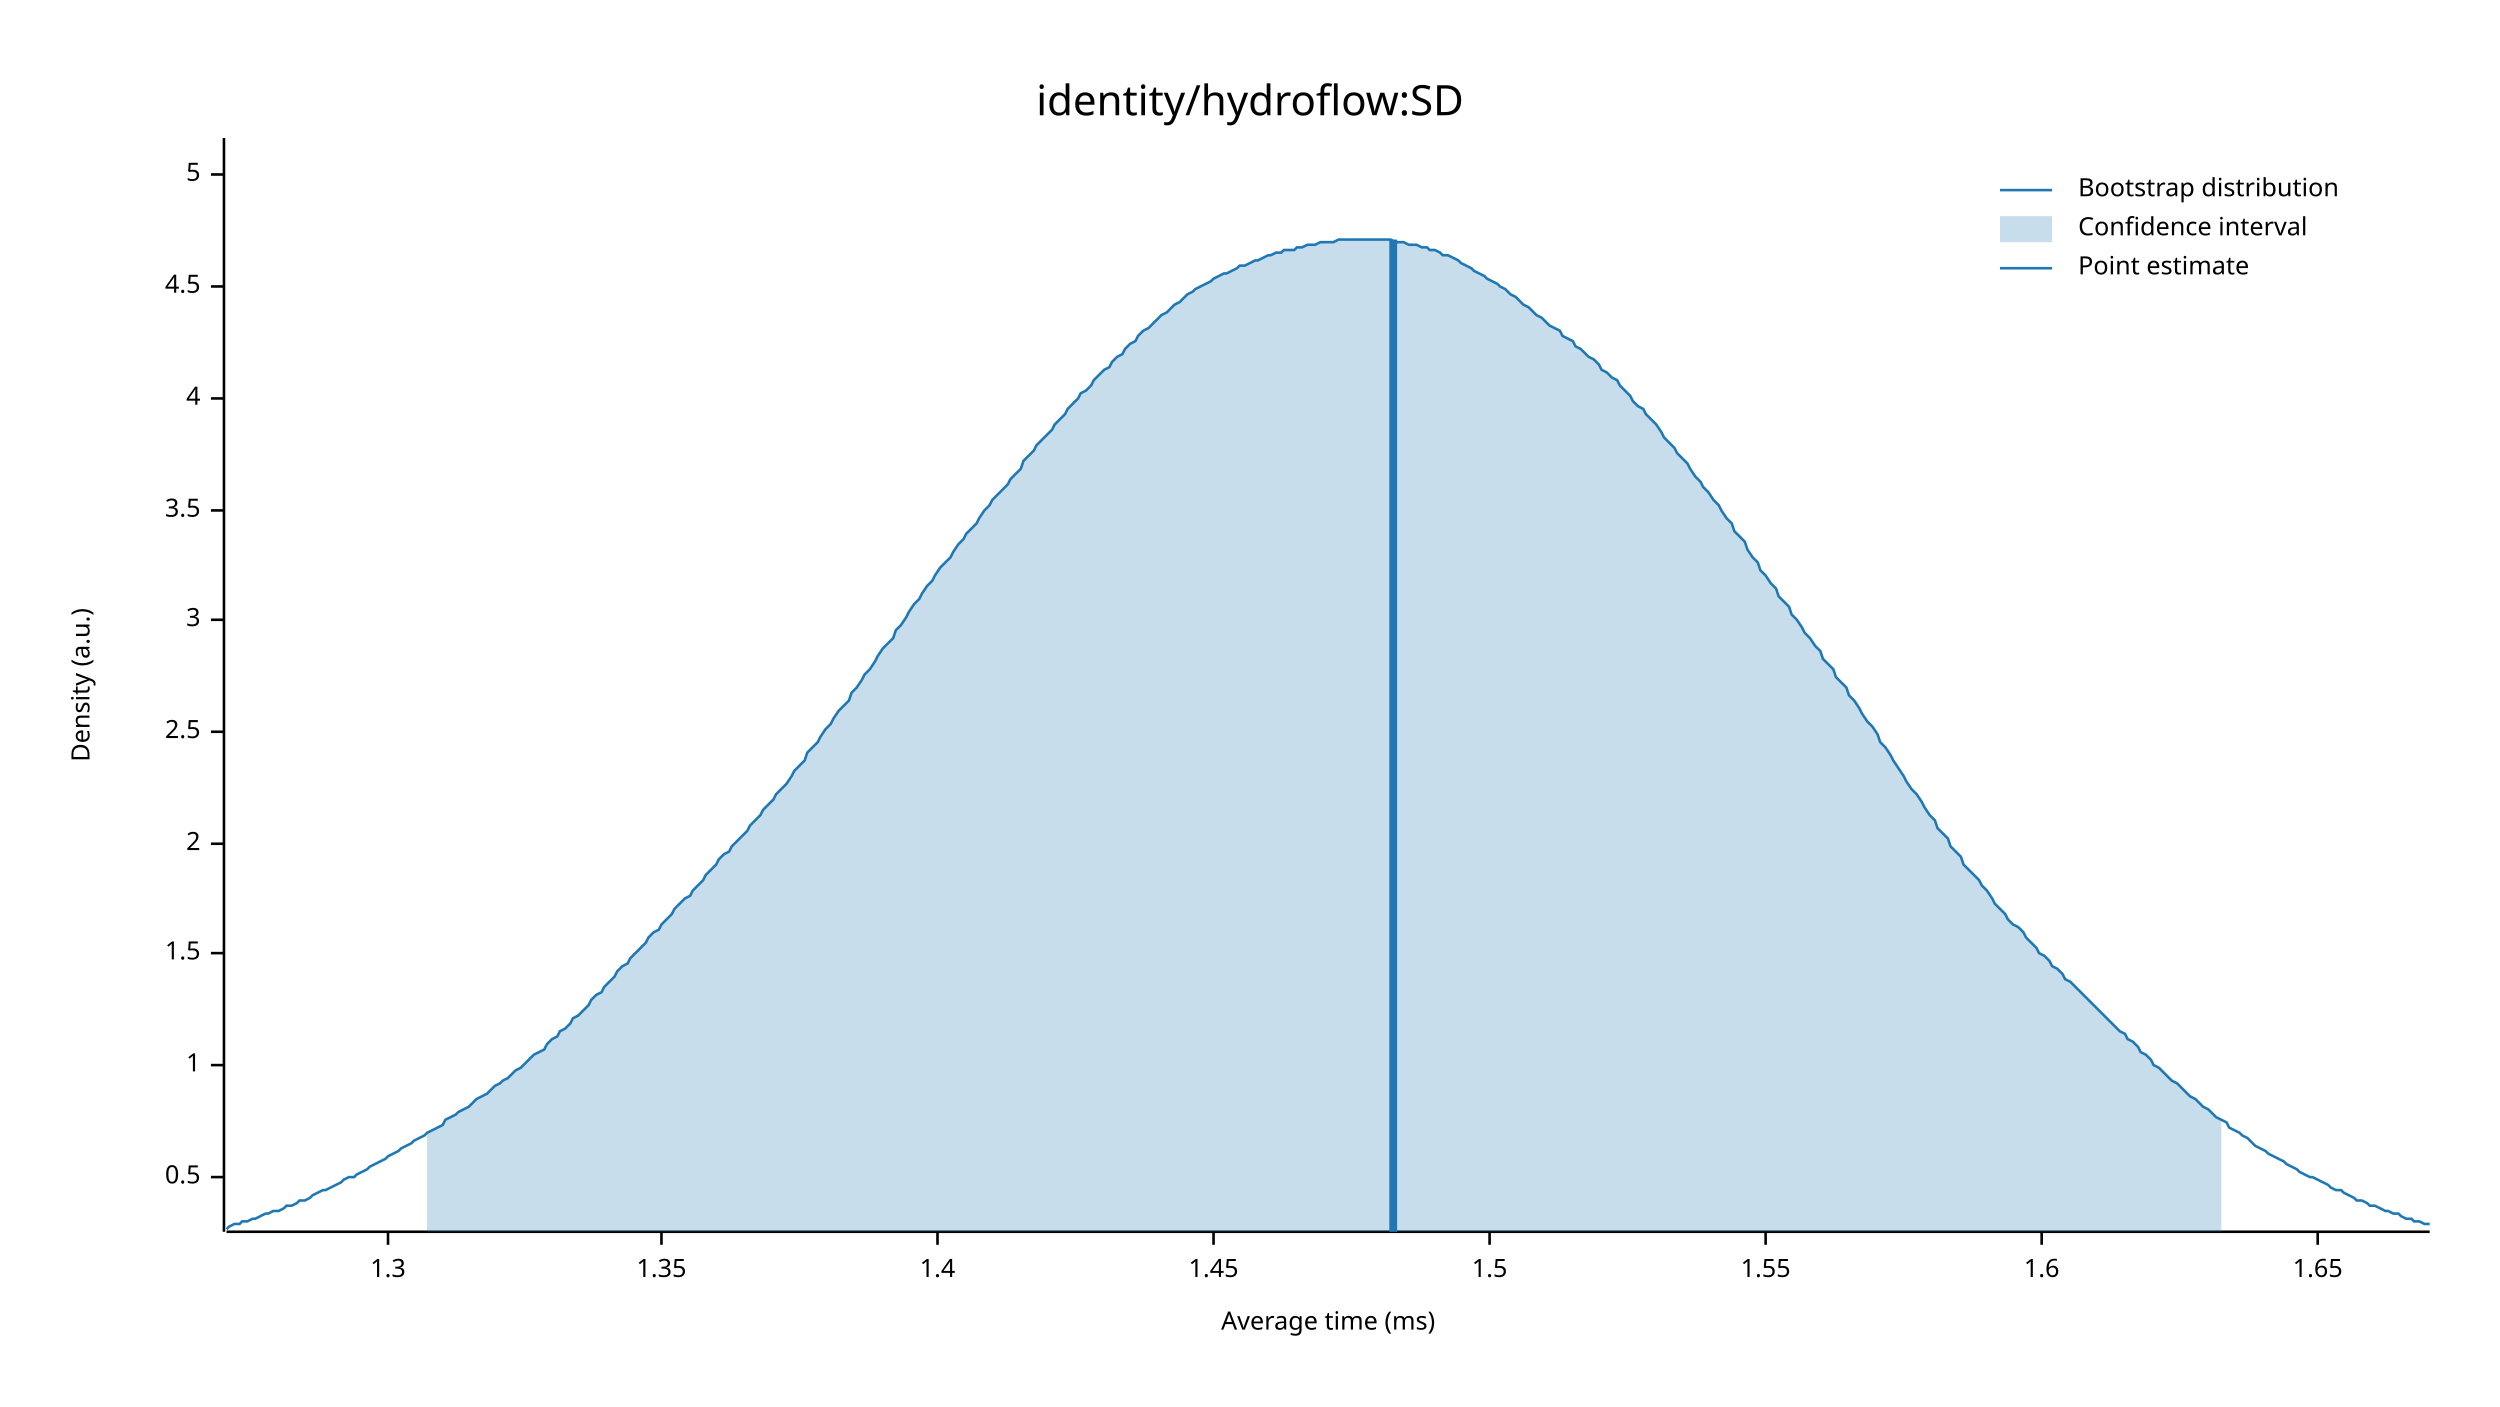
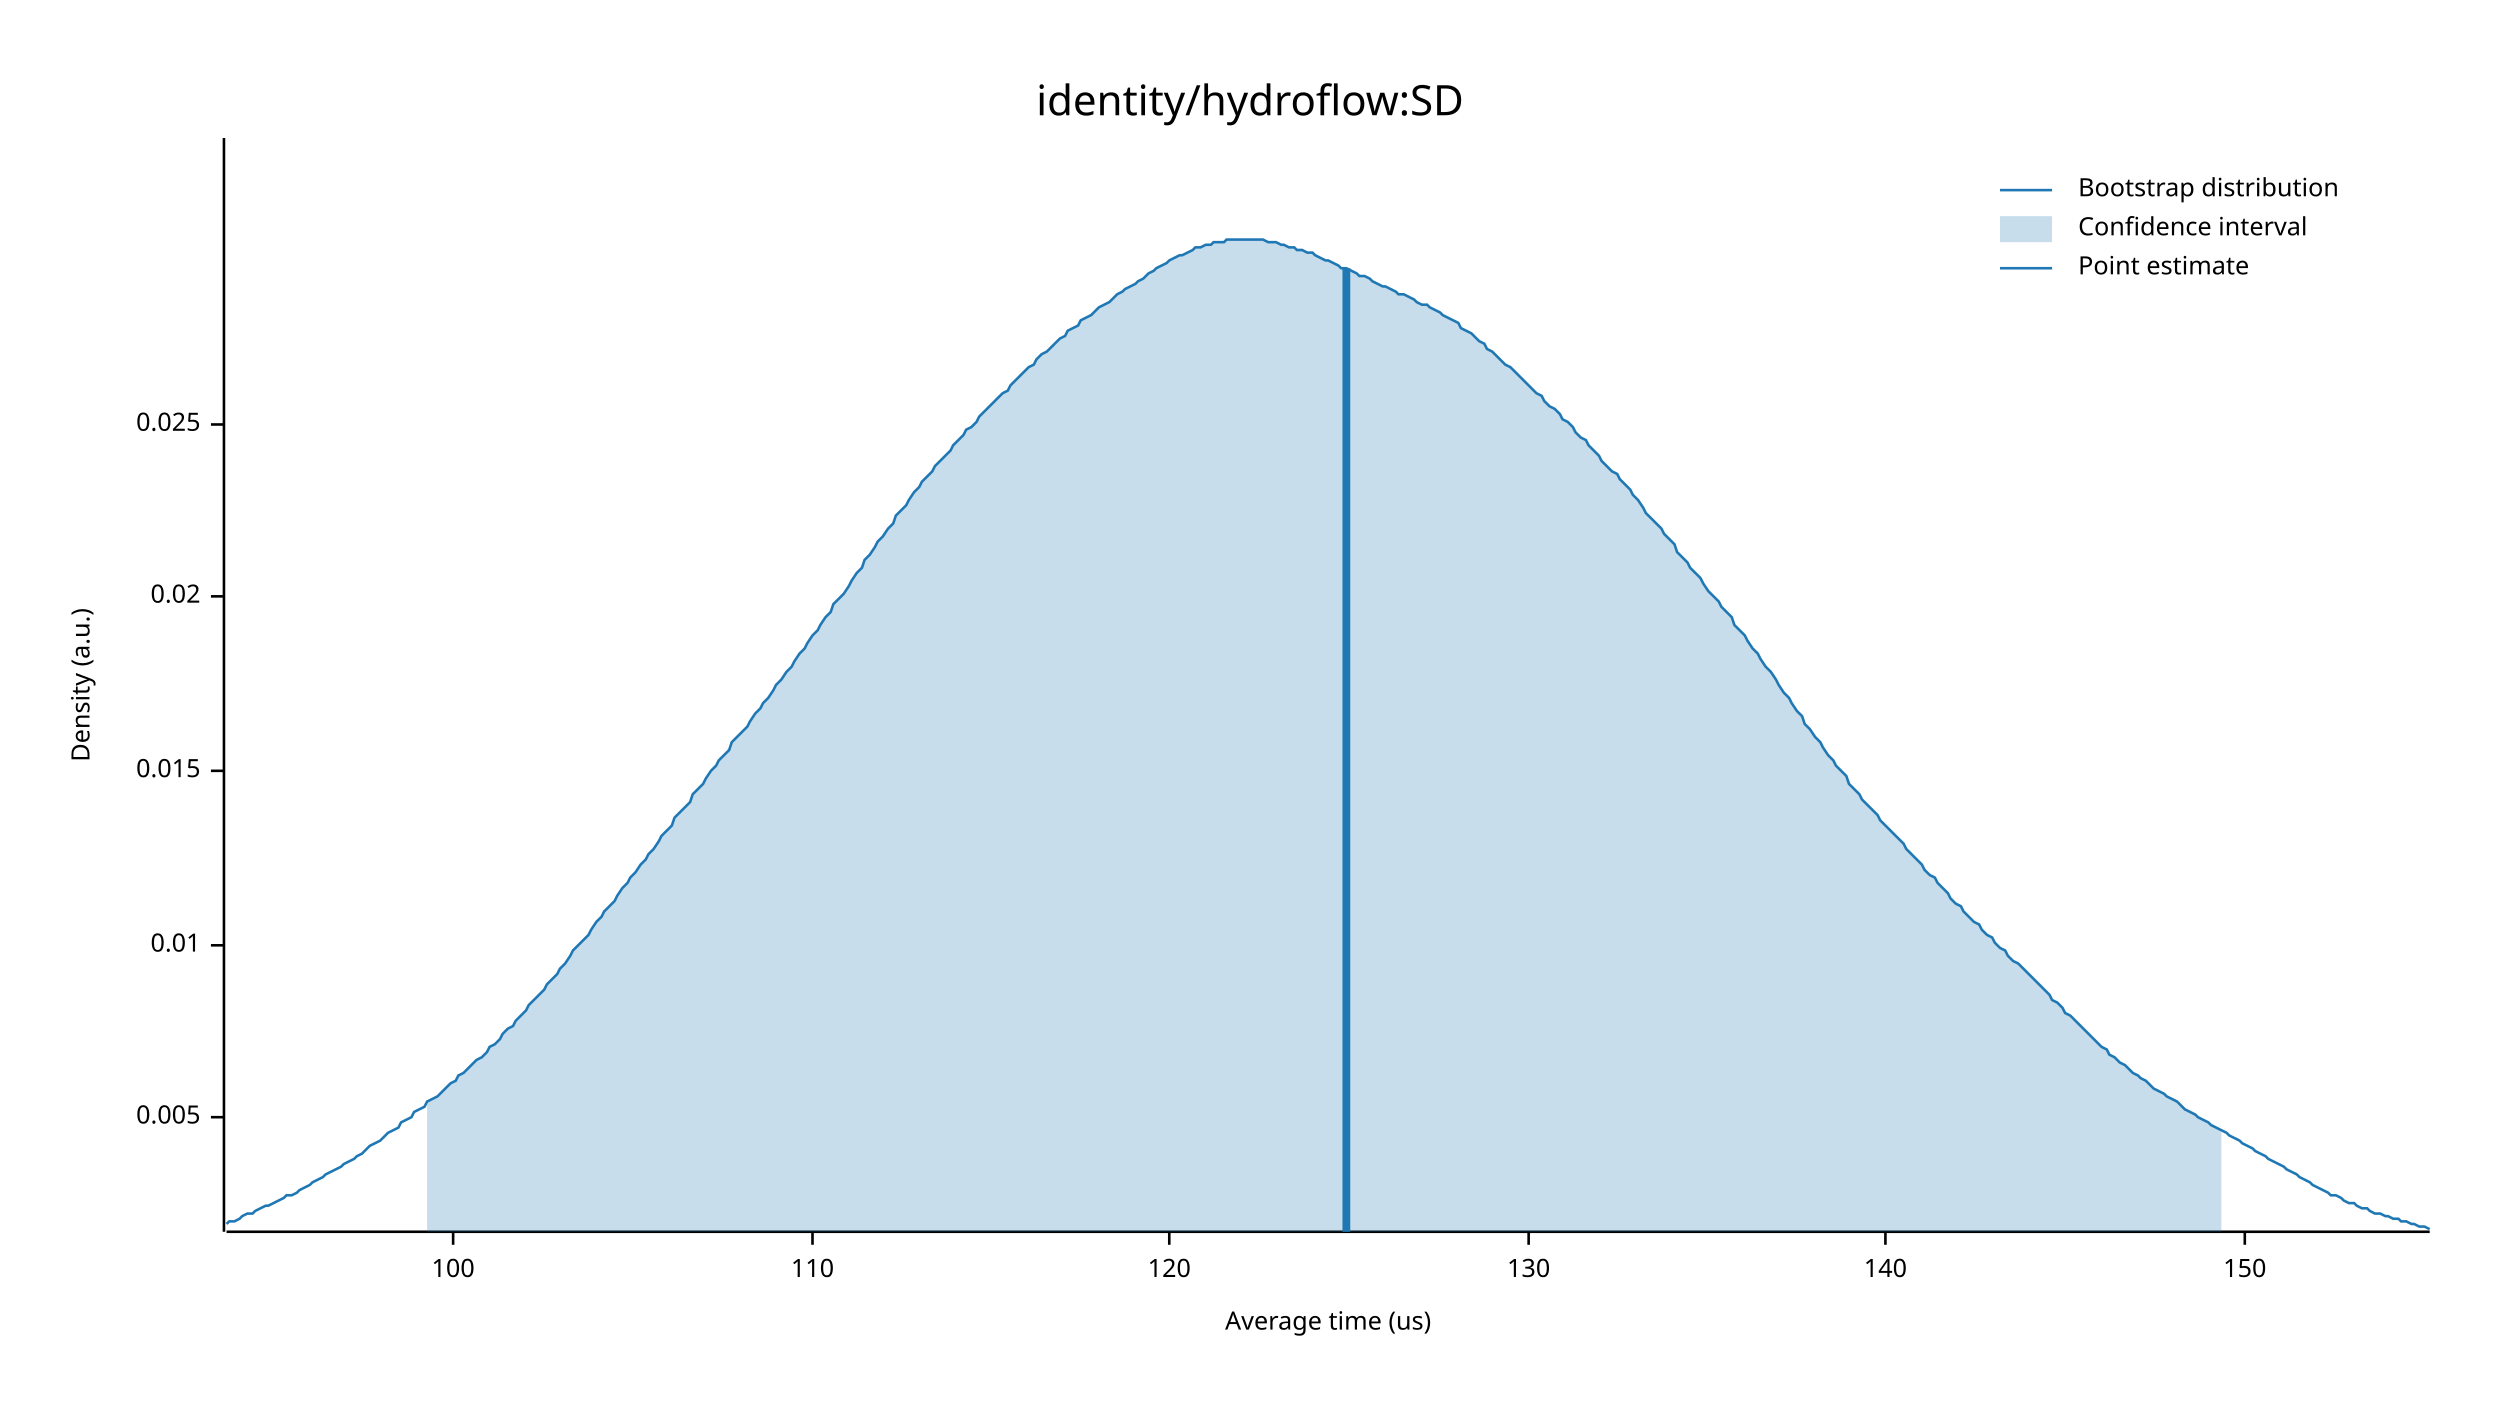
<svg xmlns="http://www.w3.org/2000/svg" width="960" height="540" viewBox="0 0 960 540">
  <text x="480" y="32" dy="0.76em" text-anchor="middle" font-family="sans-serif" font-size="16.129" opacity="1" fill="#000000">
identity/hydroflow:SD
</text>
  <text x="27" y="263" dy="0.76em" text-anchor="middle" font-family="sans-serif" font-size="9.677" opacity="1" fill="#000000" transform="rotate(270, 27, 263)">
Density (a.u.)
</text>
  <text x="510" y="513" dy="-0.5ex" text-anchor="middle" font-family="sans-serif" font-size="9.677" opacity="1" fill="#000000">
- Average time (ms)
+ Average time (us)
</text>
  <polyline fill="none" opacity="1" stroke="#000000" stroke-width="1" points="86,53 86,473 " />
-   <text x="77" y="452" dy="0.5ex" text-anchor="end" font-family="sans-serif" font-size="9.677" opacity="1" fill="#000000">
- 0.5
+   <text x="77" y="429" dy="0.5ex" text-anchor="end" font-family="sans-serif" font-size="9.677" opacity="1" fill="#000000">
+ 0.005
</text>
-   <polyline fill="none" opacity="1" stroke="#000000" stroke-width="1" points="81,452 86,452 " />
-   <text x="77" y="409" dy="0.5ex" text-anchor="end" font-family="sans-serif" font-size="9.677" opacity="1" fill="#000000">
- 1
+   <polyline fill="none" opacity="1" stroke="#000000" stroke-width="1" points="81,429 86,429 " />
+   <text x="77" y="363" dy="0.5ex" text-anchor="end" font-family="sans-serif" font-size="9.677" opacity="1" fill="#000000">
+ 0.01
</text>
-   <polyline fill="none" opacity="1" stroke="#000000" stroke-width="1" points="81,409 86,409 " />
-   <text x="77" y="366" dy="0.5ex" text-anchor="end" font-family="sans-serif" font-size="9.677" opacity="1" fill="#000000">
- 1.5
+   <polyline fill="none" opacity="1" stroke="#000000" stroke-width="1" points="81,363 86,363 " />
+   <text x="77" y="296" dy="0.5ex" text-anchor="end" font-family="sans-serif" font-size="9.677" opacity="1" fill="#000000">
+ 0.015
</text>
-   <polyline fill="none" opacity="1" stroke="#000000" stroke-width="1" points="81,366 86,366 " />
-   <text x="77" y="324" dy="0.5ex" text-anchor="end" font-family="sans-serif" font-size="9.677" opacity="1" fill="#000000">
- 2
+   <polyline fill="none" opacity="1" stroke="#000000" stroke-width="1" points="81,296 86,296 " />
+   <text x="77" y="229" dy="0.5ex" text-anchor="end" font-family="sans-serif" font-size="9.677" opacity="1" fill="#000000">
+ 0.02
</text>
-   <polyline fill="none" opacity="1" stroke="#000000" stroke-width="1" points="81,324 86,324 " />
-   <text x="77" y="281" dy="0.5ex" text-anchor="end" font-family="sans-serif" font-size="9.677" opacity="1" fill="#000000">
- 2.5
+   <polyline fill="none" opacity="1" stroke="#000000" stroke-width="1" points="81,229 86,229 " />
+   <text x="77" y="163" dy="0.5ex" text-anchor="end" font-family="sans-serif" font-size="9.677" opacity="1" fill="#000000">
+ 0.025
</text>
-   <polyline fill="none" opacity="1" stroke="#000000" stroke-width="1" points="81,281 86,281 " />
-   <text x="77" y="238" dy="0.5ex" text-anchor="end" font-family="sans-serif" font-size="9.677" opacity="1" fill="#000000">
- 3
+   <polyline fill="none" opacity="1" stroke="#000000" stroke-width="1" points="81,163 86,163 " />
+   <polyline fill="none" opacity="1" stroke="#000000" stroke-width="1" points="87,473 933,473 " />
+   <text x="174" y="483" dy="0.76em" text-anchor="middle" font-family="sans-serif" font-size="9.677" opacity="1" fill="#000000">
+ 100
</text>
-   <polyline fill="none" opacity="1" stroke="#000000" stroke-width="1" points="81,238 86,238 " />
-   <text x="77" y="196" dy="0.5ex" text-anchor="end" font-family="sans-serif" font-size="9.677" opacity="1" fill="#000000">
- 3.5
+   <polyline fill="none" opacity="1" stroke="#000000" stroke-width="1" points="174,473 174,478 " />
+   <text x="312" y="483" dy="0.76em" text-anchor="middle" font-family="sans-serif" font-size="9.677" opacity="1" fill="#000000">
+ 110
</text>
-   <polyline fill="none" opacity="1" stroke="#000000" stroke-width="1" points="81,196 86,196 " />
-   <text x="77" y="153" dy="0.5ex" text-anchor="end" font-family="sans-serif" font-size="9.677" opacity="1" fill="#000000">
- 4
+   <polyline fill="none" opacity="1" stroke="#000000" stroke-width="1" points="312,473 312,478 " />
+   <text x="449" y="483" dy="0.76em" text-anchor="middle" font-family="sans-serif" font-size="9.677" opacity="1" fill="#000000">
+ 120
</text>
-   <polyline fill="none" opacity="1" stroke="#000000" stroke-width="1" points="81,153 86,153 " />
-   <text x="77" y="110" dy="0.5ex" text-anchor="end" font-family="sans-serif" font-size="9.677" opacity="1" fill="#000000">
- 4.5
+   <polyline fill="none" opacity="1" stroke="#000000" stroke-width="1" points="449,473 449,478 " />
+   <text x="587" y="483" dy="0.76em" text-anchor="middle" font-family="sans-serif" font-size="9.677" opacity="1" fill="#000000">
+ 130
</text>
-   <polyline fill="none" opacity="1" stroke="#000000" stroke-width="1" points="81,110 86,110 " />
-   <text x="77" y="67" dy="0.5ex" text-anchor="end" font-family="sans-serif" font-size="9.677" opacity="1" fill="#000000">
- 5
+   <polyline fill="none" opacity="1" stroke="#000000" stroke-width="1" points="587,473 587,478 " />
+   <text x="724" y="483" dy="0.76em" text-anchor="middle" font-family="sans-serif" font-size="9.677" opacity="1" fill="#000000">
+ 140
</text>
-   <polyline fill="none" opacity="1" stroke="#000000" stroke-width="1" points="81,67 86,67 " />
-   <polyline fill="none" opacity="1" stroke="#000000" stroke-width="1" points="87,473 933,473 " />
-   <text x="149" y="483" dy="0.76em" text-anchor="middle" font-family="sans-serif" font-size="9.677" opacity="1" fill="#000000">
- 1.3
+   <polyline fill="none" opacity="1" stroke="#000000" stroke-width="1" points="724,473 724,478 " />
+   <text x="862" y="483" dy="0.76em" text-anchor="middle" font-family="sans-serif" font-size="9.677" opacity="1" fill="#000000">
+ 150
</text>
-   <polyline fill="none" opacity="1" stroke="#000000" stroke-width="1" points="149,473 149,478 " />
-   <text x="254" y="483" dy="0.76em" text-anchor="middle" font-family="sans-serif" font-size="9.677" opacity="1" fill="#000000">
- 1.35
- </text>
-   <polyline fill="none" opacity="1" stroke="#000000" stroke-width="1" points="254,473 254,478 " />
-   <text x="360" y="483" dy="0.76em" text-anchor="middle" font-family="sans-serif" font-size="9.677" opacity="1" fill="#000000">
- 1.4
- </text>
-   <polyline fill="none" opacity="1" stroke="#000000" stroke-width="1" points="360,473 360,478 " />
-   <text x="466" y="483" dy="0.76em" text-anchor="middle" font-family="sans-serif" font-size="9.677" opacity="1" fill="#000000">
- 1.45
- </text>
-   <polyline fill="none" opacity="1" stroke="#000000" stroke-width="1" points="466,473 466,478 " />
-   <text x="572" y="483" dy="0.76em" text-anchor="middle" font-family="sans-serif" font-size="9.677" opacity="1" fill="#000000">
- 1.5
- </text>
-   <polyline fill="none" opacity="1" stroke="#000000" stroke-width="1" points="572,473 572,478 " />
-   <text x="678" y="483" dy="0.76em" text-anchor="middle" font-family="sans-serif" font-size="9.677" opacity="1" fill="#000000">
- 1.55
- </text>
-   <polyline fill="none" opacity="1" stroke="#000000" stroke-width="1" points="678,473 678,478 " />
-   <text x="784" y="483" dy="0.76em" text-anchor="middle" font-family="sans-serif" font-size="9.677" opacity="1" fill="#000000">
- 1.6
- </text>
-   <polyline fill="none" opacity="1" stroke="#000000" stroke-width="1" points="784,473 784,478 " />
-   <text x="890" y="483" dy="0.76em" text-anchor="middle" font-family="sans-serif" font-size="9.677" opacity="1" fill="#000000">
- 1.65
- </text>
-   <polyline fill="none" opacity="1" stroke="#000000" stroke-width="1" points="890,473 890,478 " />
-   <polyline fill="none" opacity="1" stroke="#1F78B4" stroke-width="1" points="87,472 88,471 90,470 92,470 93,469 95,469 97,468 98,468 100,467 102,466 103,466 105,465 107,465 109,464 110,463 112,463 114,462 115,461 117,461 119,460 120,459 122,458 124,457 125,457 127,456 129,455 131,454 132,453 134,452 136,452 137,451 139,450 141,449 142,448 144,447 146,446 148,445 149,444 151,443 153,442 154,441 156,440 158,439 159,438 161,437 163,436 164,435 166,434 168,433 170,432 171,430 173,429 175,428 176,427 178,426 180,425 181,424 183,422 185,421 187,420 188,419 190,417 192,416 193,415 195,414 197,412 198,411 200,410 202,408 203,407 205,405 207,404 209,403 210,401 212,399 214,398 215,396 217,395 219,393 220,391 222,390 224,388 226,386 227,384 229,382 231,381 232,379 234,377 236,375 237,373 239,371 241,370 242,368 244,366 246,364 248,362 249,360 251,358 253,357 254,355 256,353 258,351 259,349 261,347 263,345 265,344 266,342 268,340 270,338 271,336 273,334 275,332 276,330 278,328 280,327 281,325 283,323 285,321 287,319 288,317 290,315 292,313 293,311 295,309 297,307 298,305 300,303 302,301 304,298 305,296 307,294 309,292 310,289 312,287 314,285 315,283 317,280 319,278 320,276 322,273 324,271 326,269 327,266 329,264 331,261 332,259 334,257 336,254 337,252 339,249 341,247 343,245 344,242 346,240 348,237 349,235 351,232 353,230 354,228 356,225 358,223 359,221 361,218 363,216 365,214 366,212 368,209 370,207 371,205 373,203 375,201 376,199 378,196 380,194 381,192 383,190 385,188 387,186 388,184 390,182 392,180 393,177 395,175 397,173 398,171 400,169 402,167 404,165 405,163 407,161 409,159 410,157 412,155 414,153 415,151 417,150 419,148 420,146 422,144 424,142 426,141 427,139 429,137 431,136 432,134 434,132 436,131 437,129 439,127 441,126 443,124 444,123 446,121 448,120 449,119 451,117 453,116 454,115 456,113 458,112 459,111 461,110 463,109 465,108 466,107 468,106 470,105 471,105 473,104 475,103 476,102 478,102 480,101 482,100 483,100 485,99 487,98 488,98 490,97 492,97 493,96 495,96 497,96 498,95 500,95 502,94 504,94 505,94 507,93 509,93 510,93 512,93 514,92 515,92 517,92 519,92 521,92 522,92 524,92 526,92 527,92 529,92 531,92 532,92 534,92 536,93 537,93 539,93 541,94 543,94 544,94 546,95 548,95 549,96 551,96 553,97 554,98 556,98 558,99 560,100 561,101 563,102 565,103 566,104 568,105 570,106 571,107 573,108 575,109 576,110 578,111 580,113 582,114 583,115 585,117 587,118 588,119 590,121 592,122 593,123 595,125 597,126 599,127 600,129 602,130 604,131 605,133 607,134 609,136 610,137 612,138 614,140 615,142 617,143 619,145 621,146 622,148 624,150 626,152 627,154 629,156 631,157 632,159 634,161 636,163 638,166 639,168 641,170 643,172 644,174 646,176 648,178 649,180 651,183 653,185 654,187 656,189 658,192 660,194 661,196 663,199 665,201 666,204 668,206 670,208 671,211 673,214 675,216 676,219 678,221 680,224 682,226 683,229 685,231 687,233 688,236 690,238 692,241 693,243 695,245 697,248 699,250 700,253 702,255 704,257 705,260 707,262 709,264 710,267 712,269 714,272 715,274 717,277 719,279 721,282 722,285 724,287 726,290 727,292 729,295 731,298 732,300 734,303 736,305 738,308 739,310 741,313 743,315 744,318 746,320 748,322 749,325 751,327 753,329 754,332 756,334 758,336 760,338 761,340 763,342 765,345 766,347 768,349 770,351 771,353 773,355 775,356 777,358 778,360 780,362 782,364 783,366 785,367 787,369 788,371 790,372 792,374 793,376 795,377 797,379 799,381 800,382 802,384 804,386 805,387 807,389 809,391 810,392 812,394 814,396 816,397 817,399 819,400 821,402 822,404 824,405 826,407 827,409 829,410 831,412 832,413 834,415 836,416 838,418 839,419 841,421 843,422 844,423 846,425 848,426 849,427 851,429 853,430 855,431 856,433 858,434 860,435 861,436 863,437 865,439 866,440 868,441 870,442 871,443 873,444 875,445 877,446 878,447 880,448 882,449 883,450 885,451 887,452 888,452 890,453 892,454 894,455 895,456 897,457 899,457 900,458 902,459 904,460 905,461 907,461 909,462 910,463 912,463 914,464 916,465 917,465 919,466 921,466 922,467 924,468 926,468 927,469 929,469 931,470 933,470 " />
-   <polygon opacity="0.25" fill="#1F78B4" points="164,435 166,434 168,433 170,432 171,430 173,429 175,428 176,427 178,426 180,425 181,424 183,422 185,421 187,420 188,419 190,417 192,416 193,415 195,414 197,412 198,411 200,410 202,408 203,407 205,405 207,404 209,403 210,401 212,399 214,398 215,396 217,395 219,393 220,391 222,390 224,388 226,386 227,384 229,382 231,381 232,379 234,377 236,375 237,373 239,371 241,370 242,368 244,366 246,364 248,362 249,360 251,358 253,357 254,355 256,353 258,351 259,349 261,347 263,345 265,344 266,342 268,340 270,338 271,336 273,334 275,332 276,330 278,328 280,327 281,325 283,323 285,321 287,319 288,317 290,315 292,313 293,311 295,309 297,307 298,305 300,303 302,301 304,298 305,296 307,294 309,292 310,289 312,287 314,285 315,283 317,280 319,278 320,276 322,273 324,271 326,269 327,266 329,264 331,261 332,259 334,257 336,254 337,252 339,249 341,247 343,245 344,242 346,240 348,237 349,235 351,232 353,230 354,228 356,225 358,223 359,221 361,218 363,216 365,214 366,212 368,209 370,207 371,205 373,203 375,201 376,199 378,196 380,194 381,192 383,190 385,188 387,186 388,184 390,182 392,180 393,177 395,175 397,173 398,171 400,169 402,167 404,165 405,163 407,161 409,159 410,157 412,155 414,153 415,151 417,150 419,148 420,146 422,144 424,142 426,141 427,139 429,137 431,136 432,134 434,132 436,131 437,129 439,127 441,126 443,124 444,123 446,121 448,120 449,119 451,117 453,116 454,115 456,113 458,112 459,111 461,110 463,109 465,108 466,107 468,106 470,105 471,105 473,104 475,103 476,102 478,102 480,101 482,100 483,100 485,99 487,98 488,98 490,97 492,97 493,96 495,96 497,96 498,95 500,95 502,94 504,94 505,94 507,93 509,93 510,93 512,93 514,92 515,92 517,92 519,92 521,92 522,92 524,92 526,92 527,92 529,92 531,92 532,92 534,92 536,93 537,93 539,93 541,94 543,94 544,94 546,95 548,95 549,96 551,96 553,97 554,98 556,98 558,99 560,100 561,101 563,102 565,103 566,104 568,105 570,106 571,107 573,108 575,109 576,110 578,111 580,113 582,114 583,115 585,117 587,118 588,119 590,121 592,122 593,123 595,125 597,126 599,127 600,129 602,130 604,131 605,133 607,134 609,136 610,137 612,138 614,140 615,142 617,143 619,145 621,146 622,148 624,150 626,152 627,154 629,156 631,157 632,159 634,161 636,163 638,166 639,168 641,170 643,172 644,174 646,176 648,178 649,180 651,183 653,185 654,187 656,189 658,192 660,194 661,196 663,199 665,201 666,204 668,206 670,208 671,211 673,214 675,216 676,219 678,221 680,224 682,226 683,229 685,231 687,233 688,236 690,238 692,241 693,243 695,245 697,248 699,250 700,253 702,255 704,257 705,260 707,262 709,264 710,267 712,269 714,272 715,274 717,277 719,279 721,282 722,285 724,287 726,290 727,292 729,295 731,298 732,300 734,303 736,305 738,308 739,310 741,313 743,315 744,318 746,320 748,322 749,325 751,327 753,329 754,332 756,334 758,336 760,338 761,340 763,342 765,345 766,347 768,349 770,351 771,353 773,355 775,356 777,358 778,360 780,362 782,364 783,366 785,367 787,369 788,371 790,372 792,374 793,376 795,377 797,379 799,381 800,382 802,384 804,386 805,387 807,389 809,391 810,392 812,394 814,396 816,397 817,399 819,400 821,402 822,404 824,405 826,407 827,409 829,410 831,412 832,413 834,415 836,416 838,418 839,419 841,421 843,422 844,423 846,425 848,426 849,427 851,429 853,430 853,473 164,473 " />
-   <polyline fill="none" opacity="1" stroke="#1F78B4" stroke-width="3" points="535,473 535,92 " />
+   <polyline fill="none" opacity="1" stroke="#000000" stroke-width="1" points="862,473 862,478 " />
+   <polyline fill="none" opacity="1" stroke="#1F78B4" stroke-width="1" points="87,470 88,469 90,469 92,468 93,467 95,466 97,466 98,465 100,464 102,463 103,463 105,462 107,461 109,460 110,459 112,459 114,458 115,457 117,456 119,455 120,454 122,453 124,452 125,451 127,450 129,449 131,448 132,447 134,446 136,445 137,444 139,443 141,441 142,440 144,439 146,438 148,436 149,435 151,434 153,433 154,431 156,430 158,429 159,427 161,426 163,425 164,423 166,422 168,421 170,419 171,418 173,416 175,415 176,413 178,412 180,410 181,409 183,407 185,406 187,404 188,402 190,401 192,399 193,397 195,395 197,394 198,392 200,390 202,388 203,386 205,384 207,382 209,380 210,378 212,376 214,374 215,372 217,370 219,367 220,365 222,363 224,361 226,359 227,357 229,354 231,352 232,350 234,348 236,346 237,344 239,341 241,339 242,337 244,335 246,332 248,330 249,328 251,326 253,323 254,321 256,319 258,317 259,314 261,312 263,310 265,308 266,305 268,303 270,301 271,299 273,296 275,294 276,292 278,290 280,288 281,285 283,283 285,281 287,279 288,277 290,274 292,272 293,270 295,268 297,265 298,263 300,261 302,258 304,256 305,254 307,251 309,249 310,247 312,244 314,242 315,240 317,237 319,235 320,232 322,230 324,228 326,225 327,223 329,220 331,218 332,215 334,213 336,210 337,208 339,206 341,203 343,201 344,198 346,196 348,194 349,192 351,189 353,187 354,185 356,183 358,181 359,179 361,177 363,175 365,173 366,171 368,169 370,167 371,165 373,164 375,162 376,160 378,158 380,156 381,155 383,153 385,151 387,150 388,148 390,146 392,144 393,143 395,141 397,140 398,138 400,136 402,135 404,133 405,132 407,130 409,129 410,127 412,126 414,125 415,123 417,122 419,121 420,120 422,118 424,117 426,116 427,115 429,113 431,112 432,111 434,110 436,109 437,108 439,107 441,105 443,104 444,103 446,102 448,101 449,100 451,99 453,98 454,98 456,97 458,96 459,95 461,95 463,94 465,94 466,93 468,93 470,93 471,92 473,92 475,92 476,92 478,92 480,92 482,92 483,92 485,92 487,93 488,93 490,93 492,94 493,94 495,95 497,95 498,96 500,96 502,97 504,97 505,98 507,99 509,100 510,100 512,101 514,102 515,103 517,103 519,104 521,105 522,106 524,106 526,107 527,108 529,109 531,110 532,110 534,111 536,112 537,113 539,113 541,114 543,115 544,116 546,117 548,117 549,118 551,119 553,120 554,121 556,122 558,123 560,124 561,126 563,127 565,128 566,129 568,131 570,132 571,134 573,135 575,137 576,138 578,140 580,141 582,143 583,144 585,146 587,148 588,149 590,151 592,152 593,154 595,156 597,157 599,159 600,161 602,162 604,164 605,166 607,168 609,169 610,171 612,173 614,175 615,177 617,179 619,181 621,182 622,184 624,186 626,188 627,190 629,192 631,195 632,197 634,199 636,201 638,203 639,205 641,207 643,209 644,212 646,214 648,216 649,218 651,220 653,222 654,224 656,227 658,229 660,231 661,233 663,235 665,237 666,240 668,242 670,244 671,246 673,249 675,251 676,253 678,256 680,258 682,261 683,263 685,266 687,268 688,270 690,273 692,275 693,278 695,280 697,283 699,285 700,287 702,290 704,292 705,294 707,296 709,298 710,301 712,303 714,305 715,307 717,309 719,311 721,313 722,315 724,317 726,319 727,320 729,322 731,324 732,326 734,328 736,330 738,332 739,334 741,336 743,337 744,339 746,341 748,343 749,345 751,347 753,348 754,350 756,352 758,354 760,355 761,357 763,359 765,360 766,362 768,364 770,365 771,367 773,369 775,370 777,372 778,373 780,375 782,377 783,378 785,380 787,382 788,384 790,385 792,387 793,389 795,390 797,392 799,394 800,395 802,397 804,399 805,400 807,402 809,403 810,405 812,406 814,408 816,409 817,410 819,412 821,413 822,414 824,415 826,417 827,418 829,419 831,420 832,421 834,422 836,423 838,425 839,426 841,427 843,428 844,429 846,430 848,431 849,432 851,433 853,434 855,435 856,436 858,437 860,438 861,439 863,440 865,441 866,442 868,443 870,444 871,445 873,446 875,447 877,448 878,449 880,450 882,451 883,452 885,453 887,454 888,455 890,456 892,457 894,458 895,459 897,459 899,460 900,461 902,462 904,462 905,463 907,464 909,464 910,465 912,466 914,466 916,467 917,467 919,468 921,468 922,469 924,469 926,470 927,470 929,471 931,471 933,472 " />
+   <polygon opacity="0.25" fill="#1F78B4" points="164,423 166,422 168,421 170,419 171,418 173,416 175,415 176,413 178,412 180,410 181,409 183,407 185,406 187,404 188,402 190,401 192,399 193,397 195,395 197,394 198,392 200,390 202,388 203,386 205,384 207,382 209,380 210,378 212,376 214,374 215,372 217,370 219,367 220,365 222,363 224,361 226,359 227,357 229,354 231,352 232,350 234,348 236,346 237,344 239,341 241,339 242,337 244,335 246,332 248,330 249,328 251,326 253,323 254,321 256,319 258,317 259,314 261,312 263,310 265,308 266,305 268,303 270,301 271,299 273,296 275,294 276,292 278,290 280,288 281,285 283,283 285,281 287,279 288,277 290,274 292,272 293,270 295,268 297,265 298,263 300,261 302,258 304,256 305,254 307,251 309,249 310,247 312,244 314,242 315,240 317,237 319,235 320,232 322,230 324,228 326,225 327,223 329,220 331,218 332,215 334,213 336,210 337,208 339,206 341,203 343,201 344,198 346,196 348,194 349,192 351,189 353,187 354,185 356,183 358,181 359,179 361,177 363,175 365,173 366,171 368,169 370,167 371,165 373,164 375,162 376,160 378,158 380,156 381,155 383,153 385,151 387,150 388,148 390,146 392,144 393,143 395,141 397,140 398,138 400,136 402,135 404,133 405,132 407,130 409,129 410,127 412,126 414,125 415,123 417,122 419,121 420,120 422,118 424,117 426,116 427,115 429,113 431,112 432,111 434,110 436,109 437,108 439,107 441,105 443,104 444,103 446,102 448,101 449,100 451,99 453,98 454,98 456,97 458,96 459,95 461,95 463,94 465,94 466,93 468,93 470,93 471,92 473,92 475,92 476,92 478,92 480,92 482,92 483,92 485,92 487,93 488,93 490,93 492,94 493,94 495,95 497,95 498,96 500,96 502,97 504,97 505,98 507,99 509,100 510,100 512,101 514,102 515,103 517,103 519,104 521,105 522,106 524,106 526,107 527,108 529,109 531,110 532,110 534,111 536,112 537,113 539,113 541,114 543,115 544,116 546,117 548,117 549,118 551,119 553,120 554,121 556,122 558,123 560,124 561,126 563,127 565,128 566,129 568,131 570,132 571,134 573,135 575,137 576,138 578,140 580,141 582,143 583,144 585,146 587,148 588,149 590,151 592,152 593,154 595,156 597,157 599,159 600,161 602,162 604,164 605,166 607,168 609,169 610,171 612,173 614,175 615,177 617,179 619,181 621,182 622,184 624,186 626,188 627,190 629,192 631,195 632,197 634,199 636,201 638,203 639,205 641,207 643,209 644,212 646,214 648,216 649,218 651,220 653,222 654,224 656,227 658,229 660,231 661,233 663,235 665,237 666,240 668,242 670,244 671,246 673,249 675,251 676,253 678,256 680,258 682,261 683,263 685,266 687,268 688,270 690,273 692,275 693,278 695,280 697,283 699,285 700,287 702,290 704,292 705,294 707,296 709,298 710,301 712,303 714,305 715,307 717,309 719,311 721,313 722,315 724,317 726,319 727,320 729,322 731,324 732,326 734,328 736,330 738,332 739,334 741,336 743,337 744,339 746,341 748,343 749,345 751,347 753,348 754,350 756,352 758,354 760,355 761,357 763,359 765,360 766,362 768,364 770,365 771,367 773,369 775,370 777,372 778,373 780,375 782,377 783,378 785,380 787,382 788,384 790,385 792,387 793,389 795,390 797,392 799,394 800,395 802,397 804,399 805,400 807,402 809,403 810,405 812,406 814,408 816,409 817,410 819,412 821,413 822,414 824,415 826,417 827,418 829,419 831,420 832,421 834,422 836,423 838,425 839,426 841,427 843,428 844,429 846,430 848,431 849,432 851,433 853,434 853,473 164,473 " />
+   <polyline fill="none" opacity="1" stroke="#1F78B4" stroke-width="3" points="517,473 517,103 " />
  <text x="798" y="68" dy="0.76em" text-anchor="start" font-family="sans-serif" font-size="9.677" opacity="1" fill="#000000">
Bootstrap distribution
</text>
  <text x="798" y="83" dy="0.76em" text-anchor="start" font-family="sans-serif" font-size="9.677" opacity="1" fill="#000000">
Confidence interval
</text>
  <text x="798" y="98" dy="0.76em" text-anchor="start" font-family="sans-serif" font-size="9.677" opacity="1" fill="#000000">
Point estimate
</text>
  <polyline fill="none" opacity="1" stroke="#1F78B4" stroke-width="1" points="768,73 788,73 " />
  <rect x="768" y="83" width="20" height="10" opacity="0.25" fill="#1F78B4" stroke="none" />
  <polyline fill="none" opacity="1" stroke="#1F78B4" stroke-width="1" points="768,103 788,103 " />
</svg>
